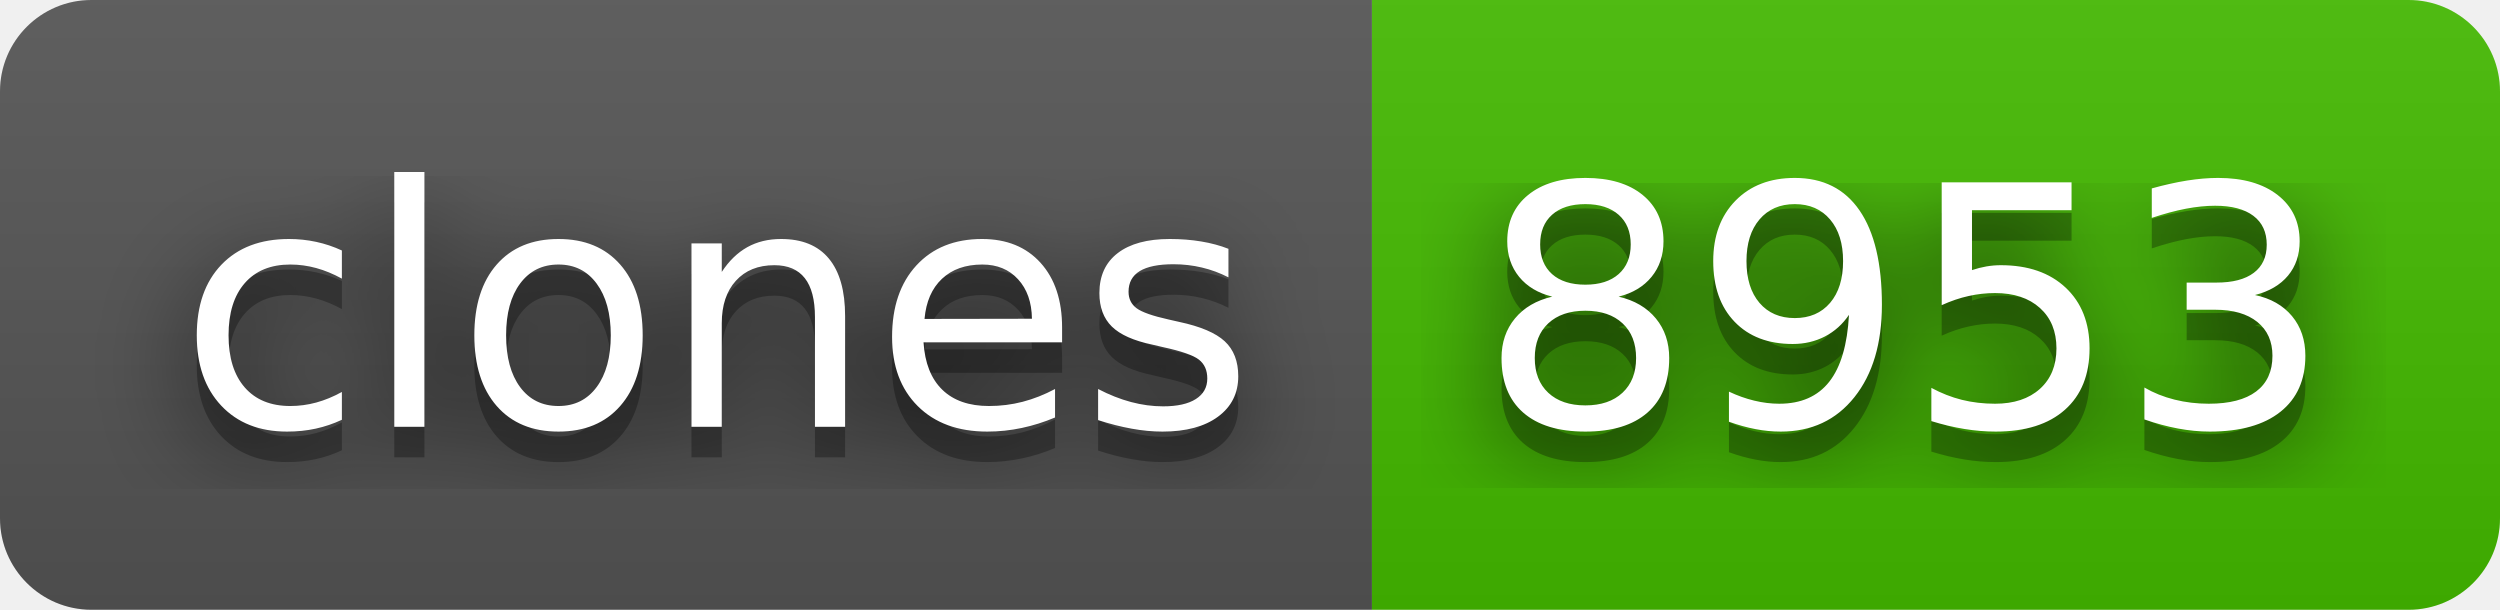
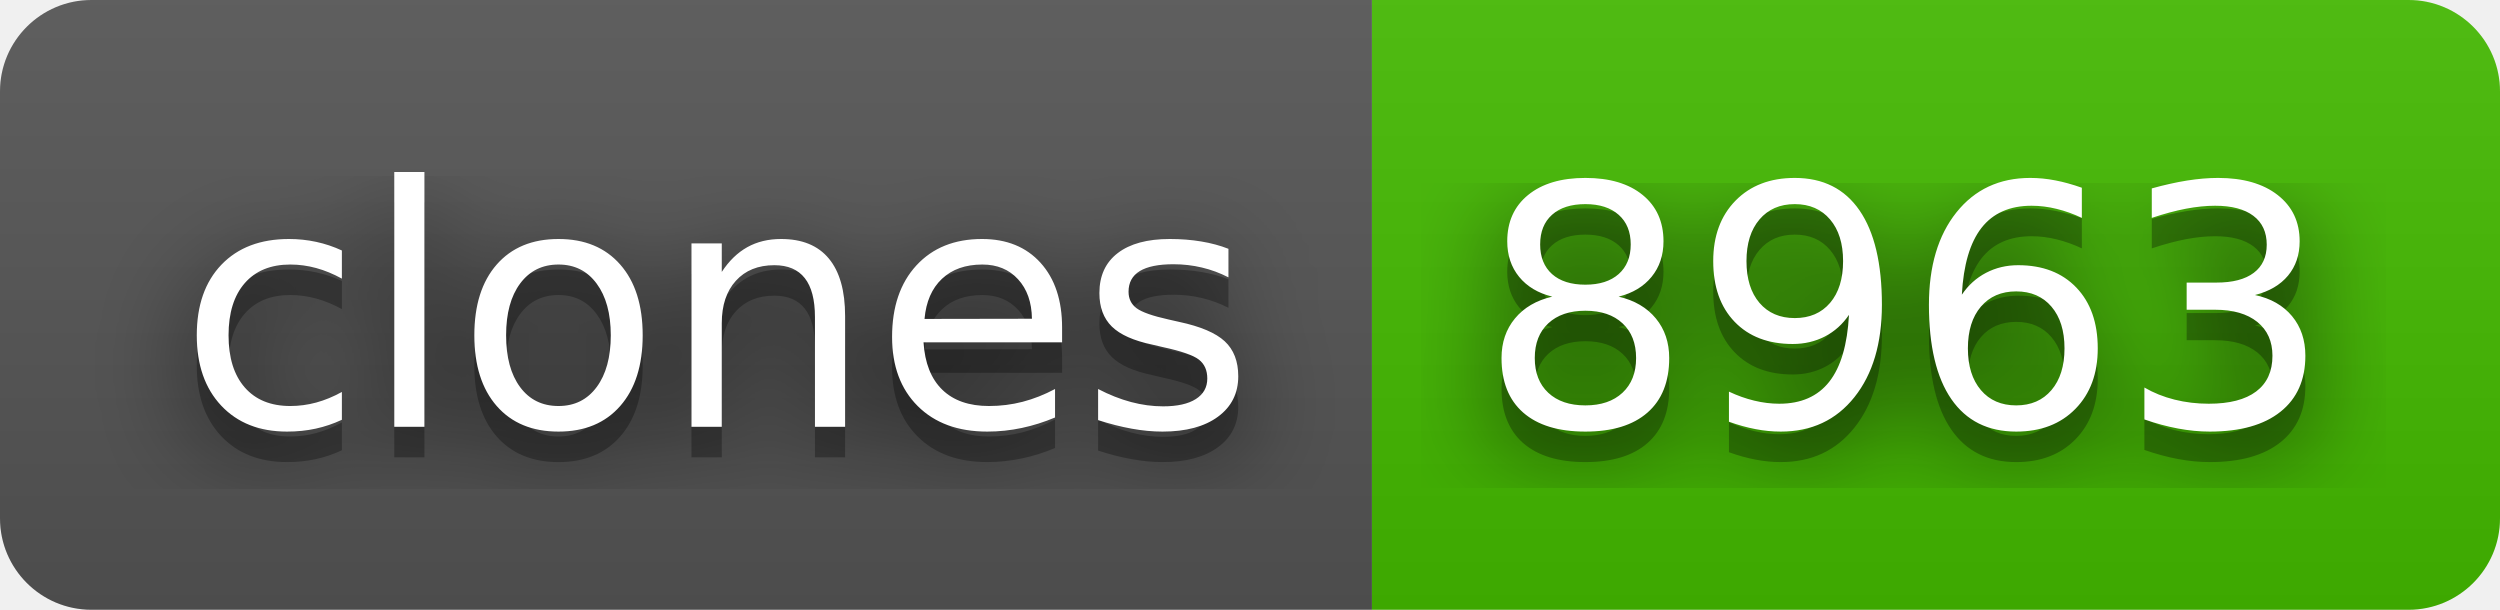
- <svg xmlns="http://www.w3.org/2000/svg" width="82" height="20" role="img" aria-label="clones: 8953">
+ <svg xmlns="http://www.w3.org/2000/svg" width="82" height="20" role="img" aria-label="clones: 8963">
  <filter id="blur">
    <feGaussianBlur stdDeviation="16" />
  </filter>
  <linearGradient id="s" x2="0" y2="100%">
    <stop offset="0" stop-color="#bbb" stop-opacity=".1" />
    <stop offset="1" stop-opacity=".1" />
  </linearGradient>
  <clipPath id="r">
    <rect width="82" height="20" rx="3" />
  </clipPath>
  <g clip-path="url(#r)">
    <rect width="45" height="20" fill="#555" />
    <rect x="45" width="37" height="20" fill="#4b0" />
    <rect width="82" height="20" fill="url(#s)" />
  </g>
  <g fill="#fff" text-anchor="middle" font-family="Verdana,Geneva,DejaVu Sans,sans-serif" text-rendering="geometricPrecision" font-size="110">
    <g transform="scale(.1)">
      <g aria-hidden="true" fill="#010101">
        <text x="235" y="150" fill-opacity=".8" filter="url(#blur)" textLength="350">clones</text>
        <text x="235" y="150" fill-opacity=".3" textLength="350">clones</text>
      </g>
      <text x="235" y="140" textLength="350">clones</text>
    </g>
    <g transform="scale(.1)">
      <g aria-hidden="true" fill="#010101">
-         <text x="625" y="150" fill-opacity=".8" filter="url(#blur)" textLength="270">8953</text>
-         <text x="625" y="150" fill-opacity=".3" textLength="270">8953</text>
+         <text x="625" y="150" fill-opacity=".8" filter="url(#blur)" textLength="270">8963</text>
+         <text x="625" y="150" fill-opacity=".3" textLength="270">8963</text>
      </g>
-       <text x="625" y="140" textLength="270">8953</text>
+       <text x="625" y="140" textLength="270">8963</text>
    </g>
  </g>
</svg>
